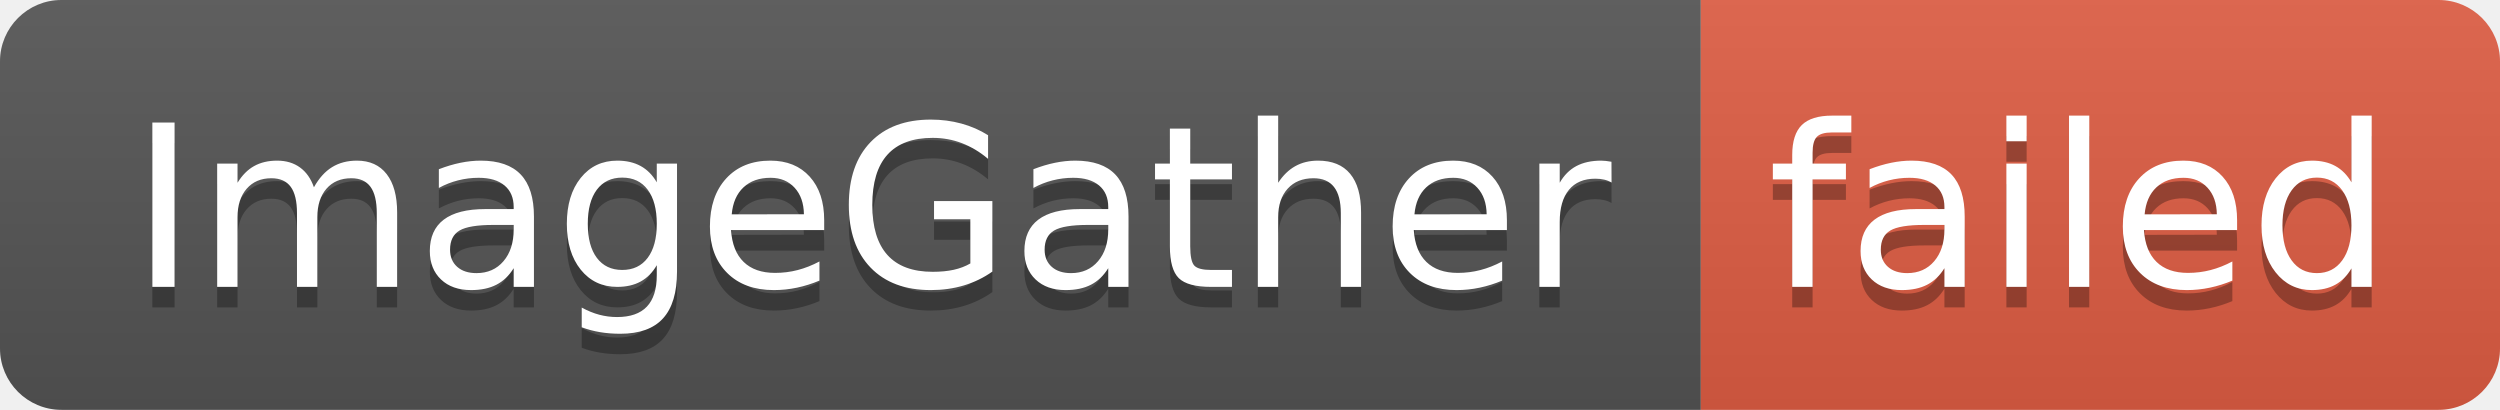
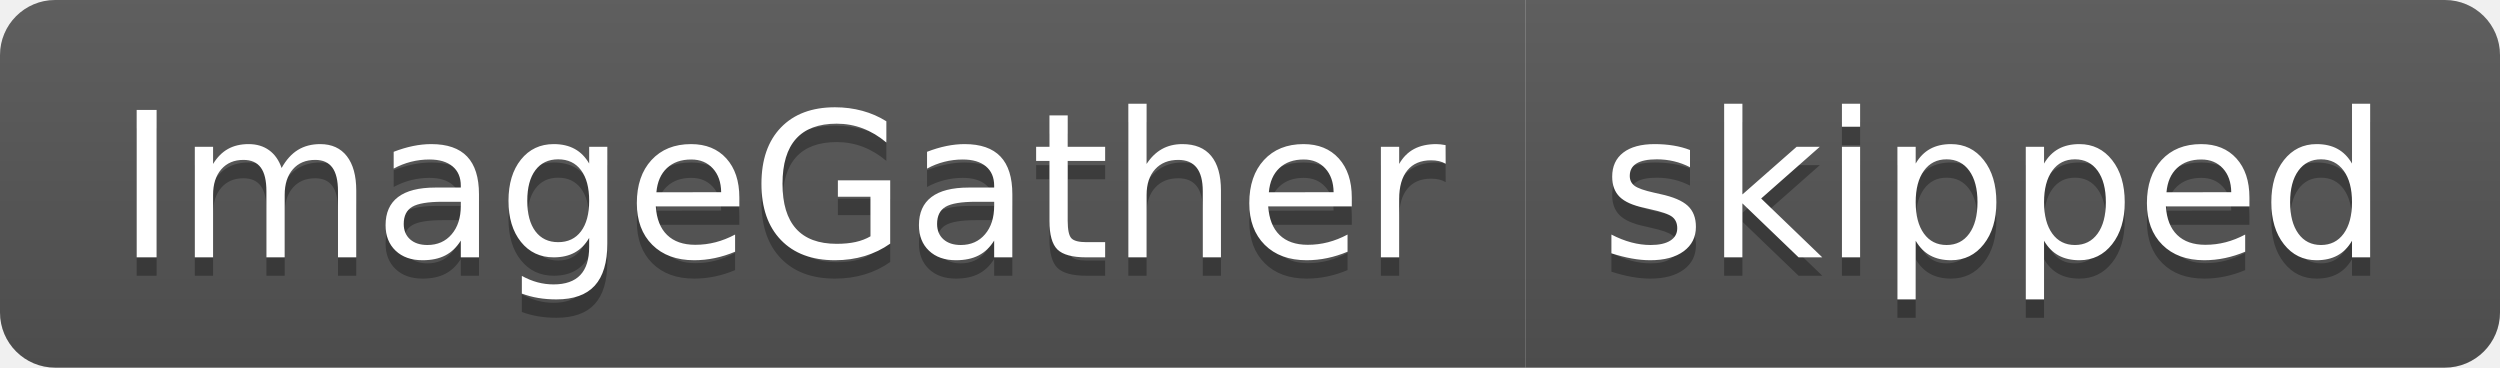
- <svg xmlns="http://www.w3.org/2000/svg" width="122" height="20" role="img" aria-label="ImageGather: failed">
+ <svg xmlns="http://www.w3.org/2000/svg" width="136" height="20" role="img" aria-label="ImageGather: skipped">
  <linearGradient id="s" x2="0" y2="100%">
    <stop offset="0" stop-color="#bbb" stop-opacity=".1" />
    <stop offset="1" stop-opacity=".1" />
  </linearGradient>
  <clipPath id="r">
-     <rect width="122" height="20" rx="3" fill="#fff" />
+     <rect width="136" height="20" rx="3" fill="#fff" />
  </clipPath>
  <g clip-path="url(#r)">
    <rect width="83" height="20" fill="#555" />
-     <rect x="83" width="39" height="20" fill="#e05d44" />
-     <rect width="122" height="20" fill="url(#s)" />
+     <rect x="83" width="53" height="20" fill="#555" />
+     <rect width="136" height="20" fill="url(#s)" />
  </g>
  <g fill="#fff" text-anchor="middle" font-family="Verdana,Geneva,DejaVu Sans,sans-serif" text-rendering="geometricPrecision" font-size="110">
    <text aria-hidden="true" x="425" y="150" fill="#010101" fill-opacity=".3" transform="scale(.1)" textLength="730">ImageGather</text>
    <text x="425" y="140" transform="scale(.1)" fill="#fff" textLength="730">ImageGather</text>
-     <text aria-hidden="true" x="1015" y="150" fill="#010101" fill-opacity=".3" transform="scale(.1)" textLength="290">failed</text>
-     <text x="1015" y="140" transform="scale(.1)" fill="#fff" textLength="290">failed</text>
+     <text aria-hidden="true" x="1085" y="150" fill="#010101" fill-opacity=".3" transform="scale(.1)" textLength="430">skipped</text>
+     <text x="1085" y="140" transform="scale(.1)" fill="#fff" textLength="430">skipped</text>
  </g>
</svg>
